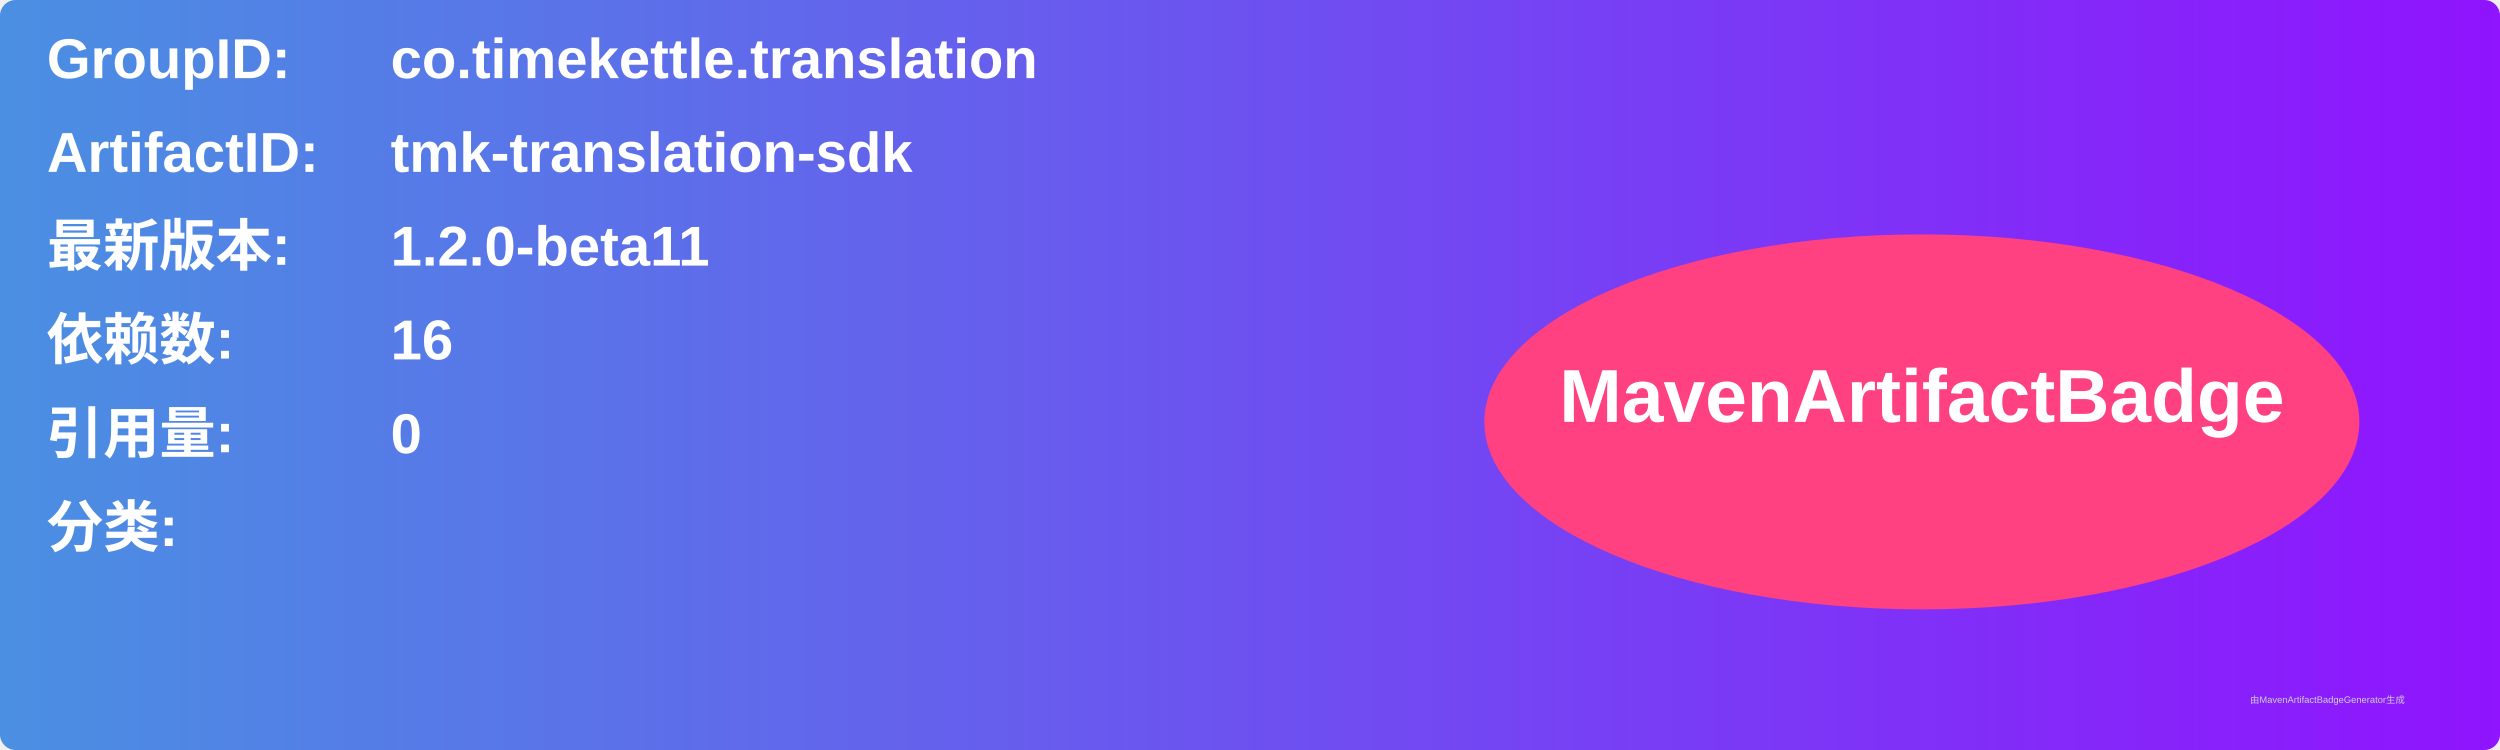
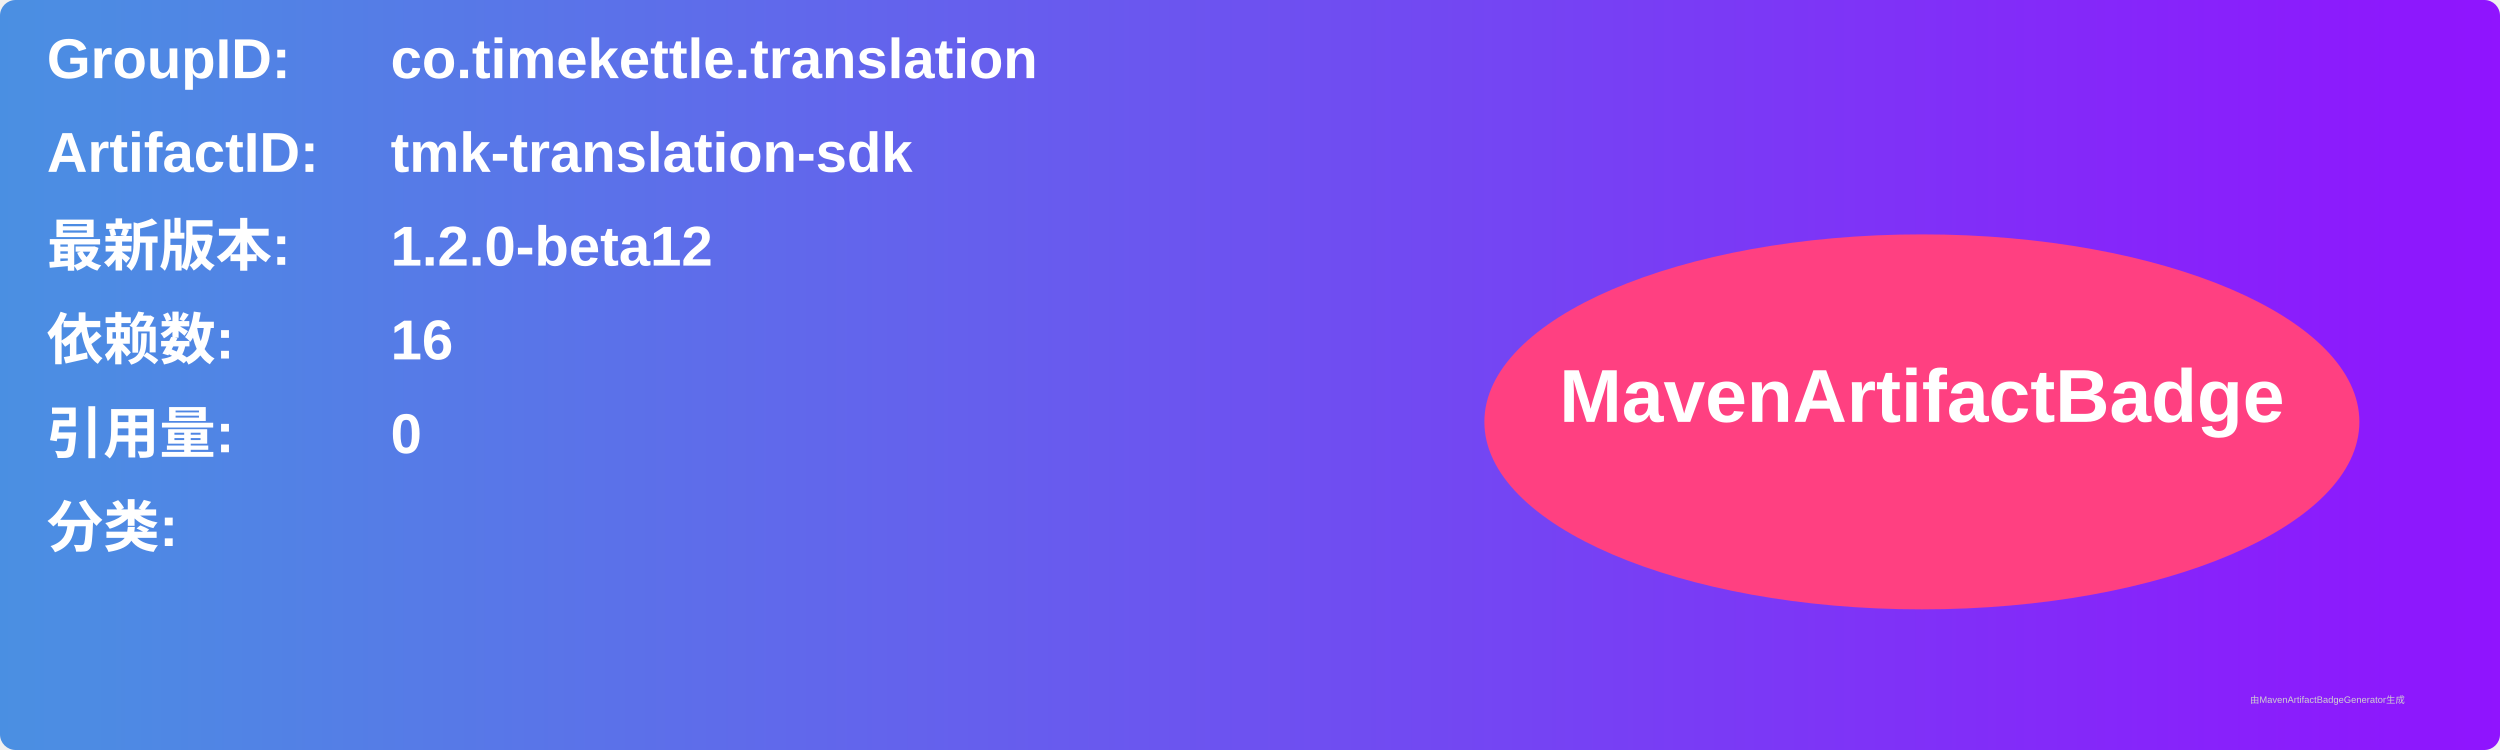
<svg xmlns="http://www.w3.org/2000/svg" width="800" height="240" viewBox="0 0 800 240">
  <linearGradient id="grad" x1="0%" y1="0%" x2="100%" y2="0%">
    <stop offset="0%" stop-color="#4a90e2" />
    <stop offset="100%" stop-color="#9013fe" />
  </linearGradient>
  <rect width="100%" height="100%" rx="5" ry="5" fill="url(#grad)" />
  <g transform="translate(15, 15)">
    <text x="0" y="10" font-family="Arial" font-size="18" fill="white" font-weight="bold" width="260">GroupID:</text>
    <text x="110" y="10" font-family="Arial" font-size="18" fill="white" font-weight="bold" width="460">co.timekettle.translation</text>
    <text x="0" y="40" font-family="Arial" font-size="18" fill="white" font-weight="bold" width="260">ArtifactID:</text>
    <text x="110" y="40" font-family="Arial" font-size="18" fill="white" font-weight="bold" width="460">tmk-translation-sdk</text>
    <text x="0" y="70" font-family="Arial" font-size="18" fill="white" font-weight="bold">最新版本:</text>
    <text x="110" y="70" font-family="Arial" font-size="18" fill="white" font-weight="bold">
-       <tspan font-weight="bold">1.2.0-beta11</tspan>
+       <tspan font-weight="bold">1.2.0-beta12</tspan>
    </text>
    <text x="0" y="100" font-family="Arial" font-size="18" fill="white" font-weight="bold">依赖数: </text>
    <text x="110" y="100" font-family="Arial" font-size="18" fill="white">
      <tspan font-weight="bold">16</tspan>
    </text>
    <text x="0" y="130" font-family="Arial" font-size="18" fill="white" font-weight="bold">引用量: </text>
    <text x="110" y="130" font-family="Arial" font-size="18" fill="white">
      <tspan font-weight="bold">0</tspan>
    </text>
    <text x="0" y="160" font-family="Arial" font-size="18" fill="white" font-weight="bold">分类:</text>
    <text x="10" y="190" font-family="Arial" font-size="10" fill="white">
      <tspan font-weight="bold" />
    </text>
    <ellipse cx="600" cy="120" rx="140" ry="60" fill="#ff4081" />
    <text x="600" y="120" text-anchor="middle" font-family="Arial" font-size="24" fill="white" font-weight="bold">MavenArtifactBadge</text>
  </g>
  <text x="720" y="225" font-family="Arial" font-size="3" fill="#d0d0d0">由MavenArtifactBadgeGenerator生成</text>
</svg>
